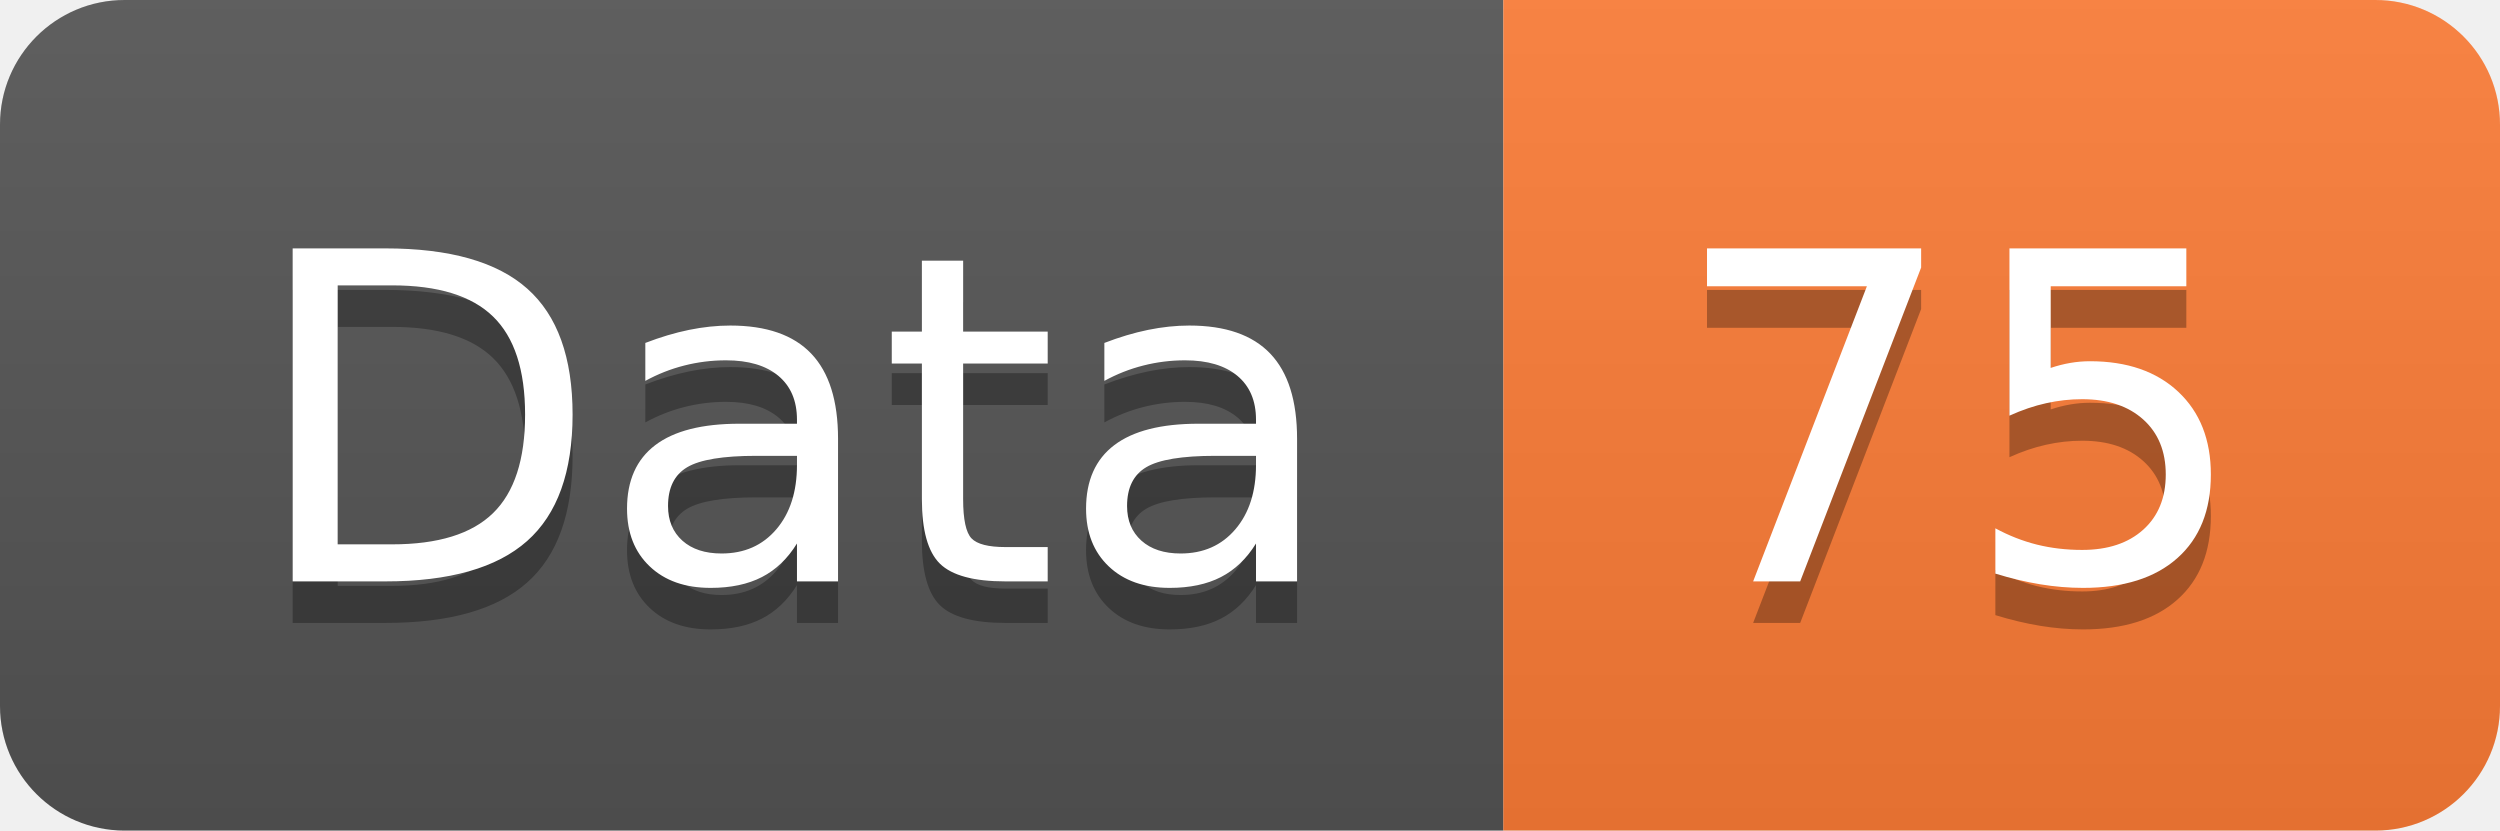
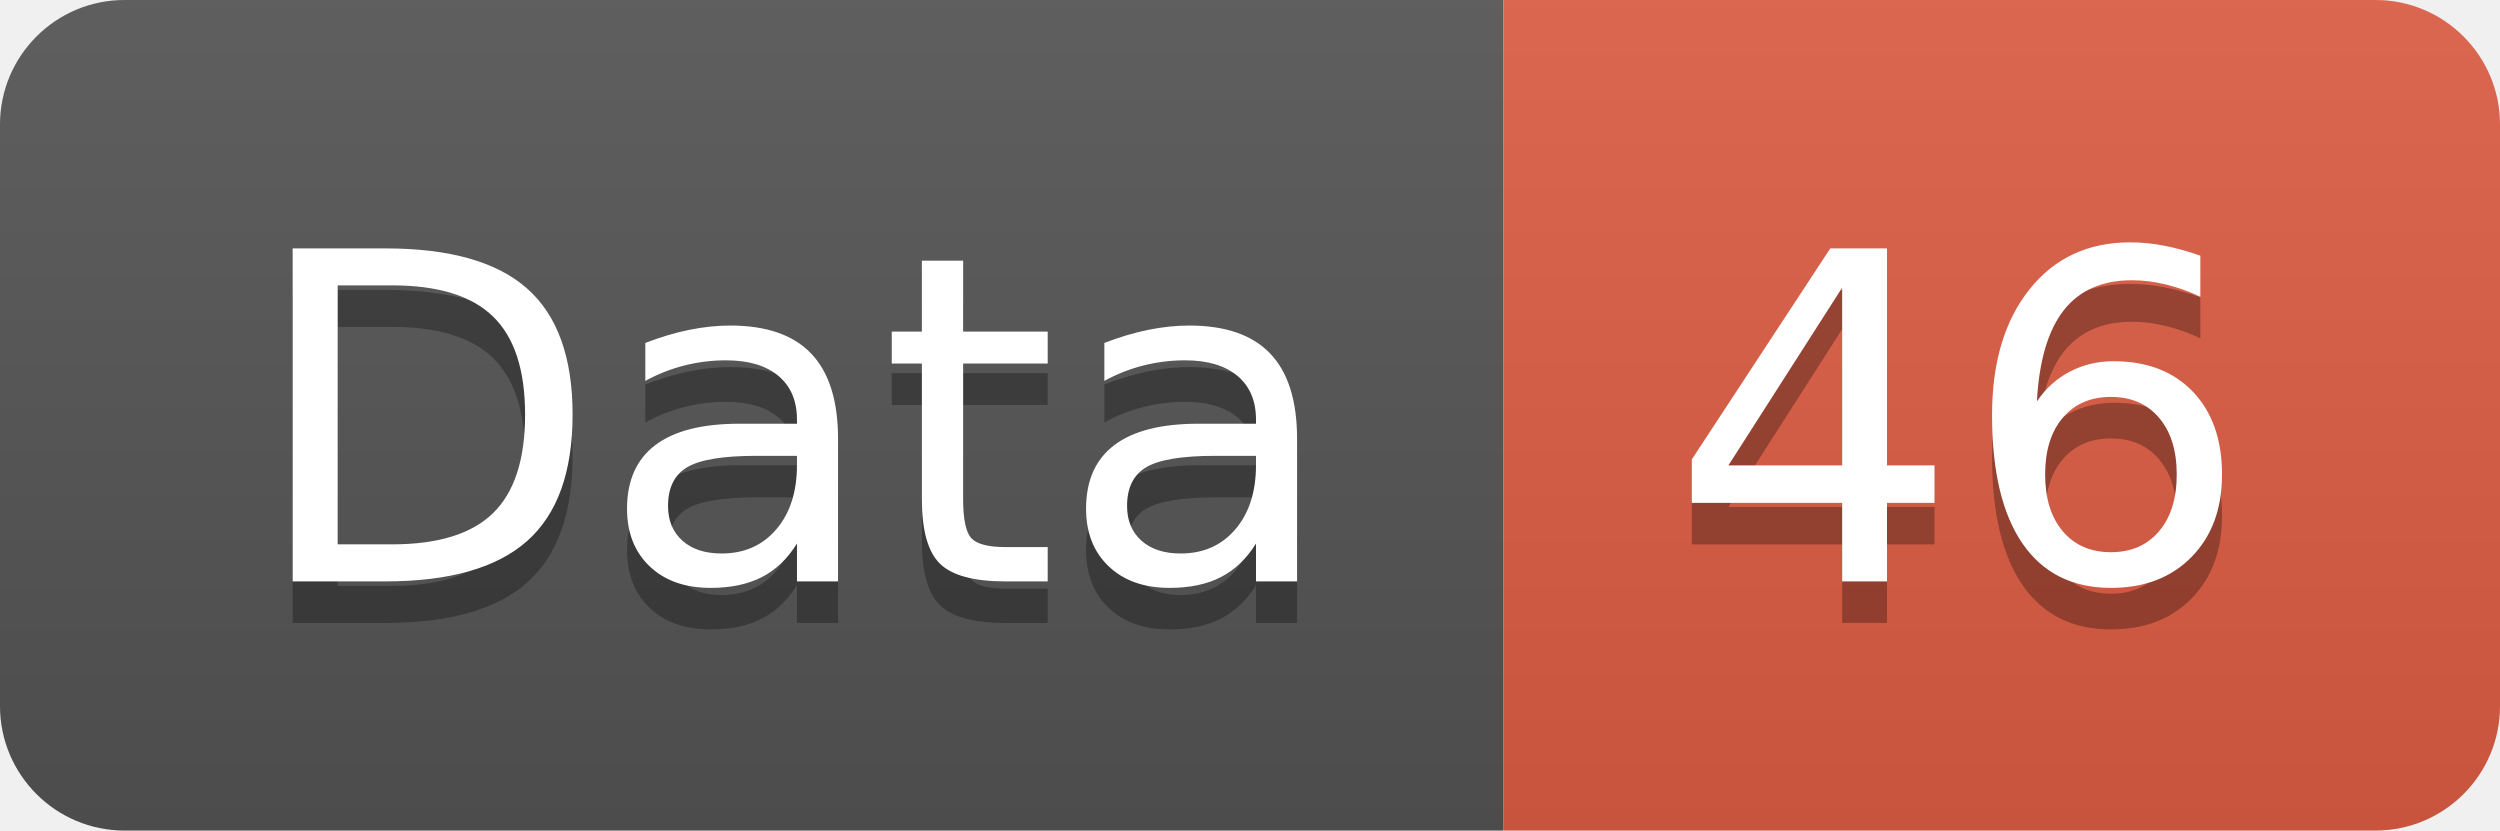
<svg xmlns="http://www.w3.org/2000/svg" width="60.2" height="20">
  <linearGradient id="smooth" x2="0" y2="100%">
    <stop offset="0" stop-color="#bbb" stop-opacity=".1" />
    <stop offset="1" stop-opacity=".1" />
  </linearGradient>
  <clipPath id="round">
    <rect width="60.2" height="20" rx="3" fill="#fff" />
  </clipPath>
  <g clip-path="url(#round)">
    <rect width="36.2" height="20" fill="#555" />
-     <rect x="36.2" width="24.0" height="20" fill="#fe7d37" />
+     <rect x="36.2" width="24.0" height="20" fill="#e05d44" />
    <rect width="60.2" height="20" fill="url(#smooth)" />
  </g>
  <g fill="#fff" text-anchor="middle" font-family="DejaVu Sans,Verdana,Geneva,sans-serif" font-size="110">
    <text x="191.0" y="150" fill="#010101" fill-opacity=".3" transform="scale(0.1)" textLength="262.0" lengthAdjust="spacing">Data</text>
    <text x="191.0" y="140" transform="scale(0.1)" textLength="262.0" lengthAdjust="spacing">Data</text>
-     <text x="472.0" y="150" fill="#010101" fill-opacity=".3" transform="scale(0.1)" textLength="140.0" lengthAdjust="spacing">75</text>
-     <text x="472.0" y="140" transform="scale(0.1)" textLength="140.0" lengthAdjust="spacing">75</text>
+     <text x="472.0" y="150" fill="#010101" fill-opacity=".3" transform="scale(0.1)" textLength="140.0" lengthAdjust="spacing">46</text>
+     <text x="472.0" y="140" transform="scale(0.1)" textLength="140.0" lengthAdjust="spacing">46</text>
  </g>
</svg>
